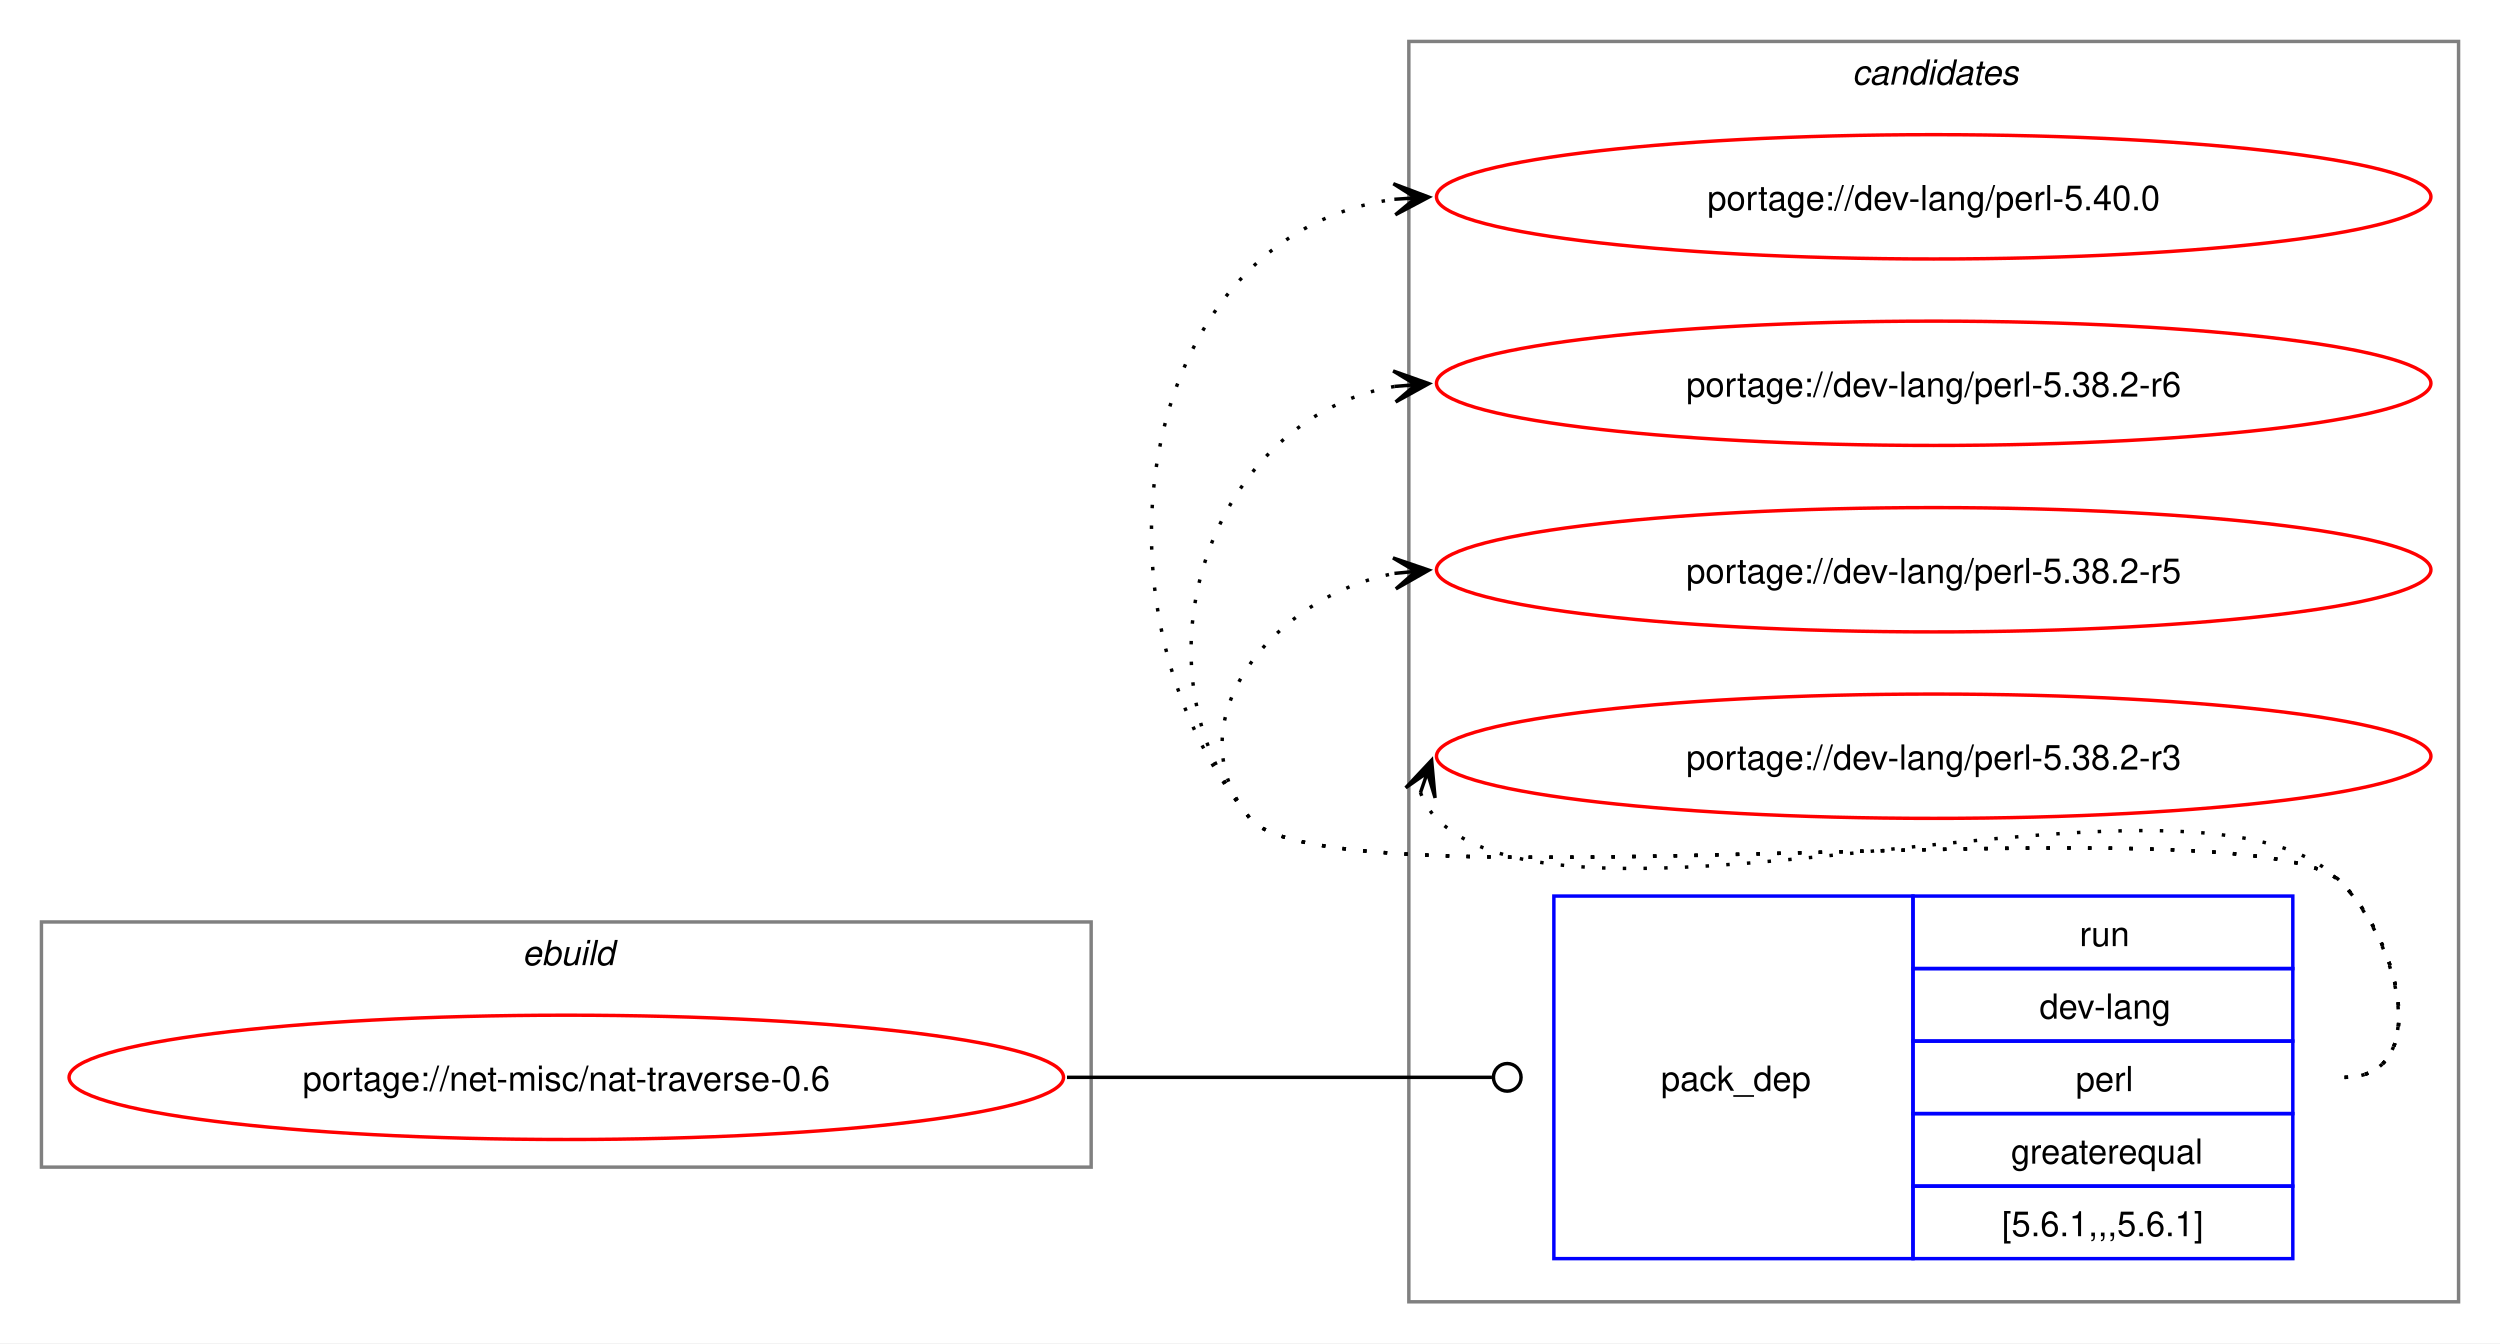
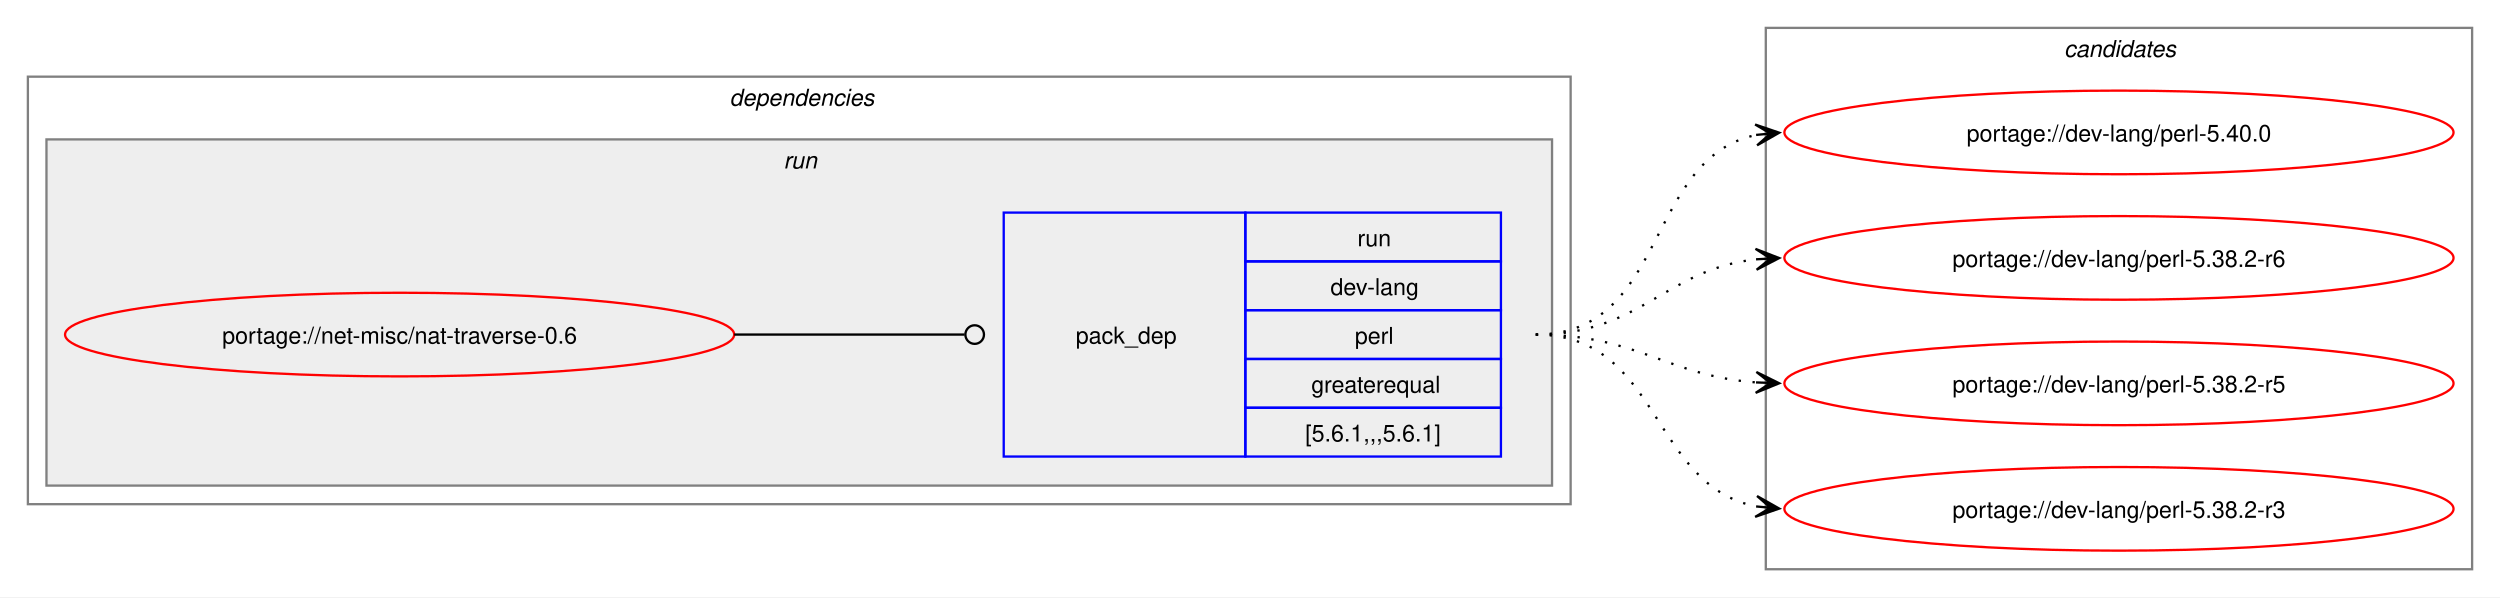
- <svg xmlns="http://www.w3.org/2000/svg" xmlns:xlink="http://www.w3.org/1999/xlink" width="724pt" height="389pt" viewBox="0.00 0.00 724.00 389.00">
-   <g id="graph0" class="graph" transform="scale(1 1) rotate(0) translate(4 385)">
-     <polygon fill="white" stroke="none" points="-4,4 -4,-385 720,-385 720,4 -4,4" />
-     <g id="clust1" class="cluster">
-       <polygon fill="none" stroke="gray" points="8,-47 8,-118 312,-118 312,-47 8,-47" />
-       <text text-anchor="start" x="147.25" y="-105.5" font-family="Helvetica,sans-Serif" font-style="italic" font-size="10.00">ebuild</text>
+ <svg xmlns="http://www.w3.org/2000/svg" xmlns:xlink="http://www.w3.org/1999/xlink" width="1076pt" height="257pt" viewBox="0.00 0.00 1076.00 257.00">
+   <g id="graph0" class="graph" transform="scale(1 1) rotate(0) translate(4 253)">
+     <polygon fill="white" stroke="none" points="-4,4 -4,-253 1072,-253 1072,4 -4,4" />
+     <g id="clust2" class="cluster">
+       <polygon fill="none" stroke="gray" points="8,-36 8,-220 672,-220 672,-36 8,-36" />
+       <text text-anchor="start" x="310" y="-207.5" font-family="Helvetica,sans-Serif" font-style="italic" font-size="10.00">dependencies</text>
+     </g>
+     <g id="clust5" class="cluster">
+       <polygon fill="#eeeeee" stroke="gray" points="16,-44 16,-193 664,-193 664,-44 16,-44" />
+       <text text-anchor="start" x="333.25" y="-180.5" font-family="Helvetica,sans-Serif" font-style="italic" font-size="10.00">run</text>
    </g>
    <g id="clust7" class="cluster">
-       <polygon fill="none" stroke="gray" points="404,-8 404,-373 708,-373 708,-8 404,-8" />
-       <text text-anchor="start" x="532.38" y="-360.5" font-family="Helvetica,sans-Serif" font-style="italic" font-size="10.00">candidates</text>
+       <polygon fill="none" stroke="gray" points="756,-8 756,-241 1060,-241 1060,-8 756,-8" />
+       <text text-anchor="start" x="884.38" y="-228.5" font-family="Helvetica,sans-Serif" font-style="italic" font-size="10.00">candidates</text>
    </g>
    <g id="node1" class="node">
      <g id="a_node1">
        <a xlink:href="../net-misc/nat-traverse-0.6.svg" xlink:title="portage://net-misc/nat-traverse-0.6">
-           <ellipse fill="none" stroke="red" cx="160" cy="-73" rx="144" ry="18" />
-           <text text-anchor="middle" x="160" y="-69.12" font-family="Helvetica,sans-Serif" font-size="10.00">portage://net-misc/nat-traverse-0.6</text>
+           <ellipse fill="none" stroke="red" cx="168" cy="-109" rx="144" ry="18" />
+           <text text-anchor="middle" x="168" y="-105.12" font-family="Helvetica,sans-Serif" font-size="10.00">portage://net-misc/nat-traverse-0.6</text>
        </a>
      </g>
    </g>
    <g id="node2" class="node">
-       <polygon fill="none" stroke="blue" points="446,-20.5 446,-125.5 550,-125.5 550,-20.5 446,-20.5" />
-       <text text-anchor="start" x="477" y="-69.12" font-family="Helvetica,sans-Serif" font-size="10.00">pack_dep</text>
-       <polygon fill="none" stroke="blue" points="550,-104.5 550,-125.5 660,-125.5 660,-104.5 550,-104.5" />
-       <text text-anchor="start" x="598.25" y="-111" font-family="Helvetica,sans-Serif" font-size="10.00">run</text>
-       <polygon fill="none" stroke="blue" points="550,-83.5 550,-104.5 660,-104.5 660,-83.5 550,-83.5" />
-       <text text-anchor="start" x="586.62" y="-90" font-family="Helvetica,sans-Serif" font-size="10.00">dev-lang</text>
-       <polygon fill="none" stroke="blue" points="550,-62.5 550,-83.5 660,-83.5 660,-62.5 550,-62.5" />
-       <text text-anchor="start" x="597.12" y="-69" font-family="Helvetica,sans-Serif" font-size="10.00">perl</text>
-       <polygon fill="none" stroke="blue" points="550,-41.5 550,-62.5 660,-62.5 660,-41.5 550,-41.5" />
-       <text text-anchor="start" x="578.38" y="-48" font-family="Helvetica,sans-Serif" font-size="10.00">greaterequal</text>
-       <polygon fill="none" stroke="blue" points="550,-20.5 550,-41.5 660,-41.5 660,-20.5 550,-20.5" />
-       <text text-anchor="start" x="575.75" y="-27" font-family="Helvetica,sans-Serif" font-size="10.00">[5.6.1,,,5.6.1]</text>
+       <polygon fill="none" stroke="blue" points="428,-56.5 428,-161.5 532,-161.5 532,-56.5 428,-56.5" />
+       <text text-anchor="start" x="459" y="-105.12" font-family="Helvetica,sans-Serif" font-size="10.00">pack_dep</text>
+       <polygon fill="none" stroke="blue" points="532,-140.5 532,-161.5 642,-161.5 642,-140.5 532,-140.5" />
+       <text text-anchor="start" x="580.25" y="-147" font-family="Helvetica,sans-Serif" font-size="10.00">run</text>
+       <polygon fill="none" stroke="blue" points="532,-119.5 532,-140.5 642,-140.5 642,-119.5 532,-119.5" />
+       <text text-anchor="start" x="568.62" y="-126" font-family="Helvetica,sans-Serif" font-size="10.00">dev-lang</text>
+       <polygon fill="none" stroke="blue" points="532,-98.5 532,-119.5 642,-119.5 642,-98.5 532,-98.5" />
+       <text text-anchor="start" x="579.12" y="-105" font-family="Helvetica,sans-Serif" font-size="10.00">perl</text>
+       <polygon fill="none" stroke="blue" points="532,-77.5 532,-98.5 642,-98.5 642,-77.5 532,-77.5" />
+       <text text-anchor="start" x="560.38" y="-84" font-family="Helvetica,sans-Serif" font-size="10.00">greaterequal</text>
+       <polygon fill="none" stroke="blue" points="532,-56.5 532,-77.5 642,-77.5 642,-56.5 532,-56.5" />
+       <text text-anchor="start" x="557.75" y="-63" font-family="Helvetica,sans-Serif" font-size="10.00">[5.6.1,,,5.6.1]</text>
    </g>
    <g id="edge1" class="edge">
-       <path fill="none" stroke="black" d="M305,-73C360.57,-73 376.66,-73 428.07,-73" />
-       <ellipse fill="none" stroke="black" cx="432.5" cy="-73" rx="4" ry="4" />
+       <path fill="none" stroke="black" d="M312,-109C356.91,-109 370.3,-109 411.15,-109" />
+       <ellipse fill="none" stroke="black" cx="415.5" cy="-109" rx="4" ry="4" />
    </g>
    <g id="node3" class="node">
      <g id="a_node3">
        <a xlink:href="../dev-lang/perl-5.40.0.svg" xlink:title="portage://dev-lang/perl-5.40.0">
-           <ellipse fill="none" stroke="red" cx="556" cy="-328" rx="144" ry="18" />
-           <text text-anchor="middle" x="556" y="-324.12" font-family="Helvetica,sans-Serif" font-size="10.00">portage://dev-lang/perl-5.40.0</text>
+           <ellipse fill="none" stroke="red" cx="908" cy="-196" rx="144" ry="18" />
+           <text text-anchor="middle" x="908" y="-192.12" font-family="Helvetica,sans-Serif" font-size="10.00">portage://dev-lang/perl-5.40.0</text>
        </a>
      </g>
    </g>
    <g id="edge2" class="edge">
-       <path fill="none" stroke="black" stroke-dasharray="1,5" d="M675,-73C700.12,-73 691.6,-111.59 674,-129.5 649.35,-154.59 380.36,-120.85 358,-148 307.37,-209.49 325.73,-317.72 400.13,-327.32" />
-       <polygon fill="black" stroke="black" points="409.78,-327.92 399.52,-331.79 406.01,-327.69 399.8,-327.29 399.8,-327.29 399.8,-327.29 406.01,-327.69 400.09,-322.8 409.78,-327.92" />
+       <path fill="none" stroke="black" stroke-dasharray="1,5" d="M657,-109C714.02,-109 703.78,-185.15 752.13,-194.96" />
+       <polygon fill="black" stroke="black" points="761.79,-195.88 751.4,-199.41 758.02,-195.52 751.83,-194.93 751.83,-194.93 751.83,-194.93 758.02,-195.52 752.26,-190.45 761.79,-195.88" />
    </g>
    <g id="node4" class="node">
      <g id="a_node4">
        <a xlink:href="../dev-lang/perl-5.38.2-r6.svg" xlink:title="portage://dev-lang/perl-5.38.2-r6">
-           <ellipse fill="none" stroke="red" cx="556" cy="-274" rx="144" ry="18" />
-           <text text-anchor="middle" x="556" y="-270.12" font-family="Helvetica,sans-Serif" font-size="10.00">portage://dev-lang/perl-5.38.2-r6</text>
+           <ellipse fill="none" stroke="red" cx="908" cy="-142" rx="144" ry="18" />
+           <text text-anchor="middle" x="908" y="-138.12" font-family="Helvetica,sans-Serif" font-size="10.00">portage://dev-lang/perl-5.38.2-r6</text>
        </a>
      </g>
    </g>
    <g id="edge3" class="edge">
-       <path fill="none" stroke="black" stroke-dasharray="1,5" d="M675,-73C700.12,-73 691.6,-111.59 674,-129.5 649.35,-154.59 380.36,-120.85 358,-148 321.8,-191.97 346.66,-264.24 399.97,-273.1" />
-       <polygon fill="black" stroke="black" points="409.79,-273.9 399.45,-277.57 406.02,-273.59 399.82,-273.09 399.82,-273.09 399.82,-273.09 406.02,-273.59 400.18,-268.6 409.79,-273.9" />
+       <path fill="none" stroke="black" stroke-dasharray="1,5" d="M657,-109C702.39,-109 712.22,-136.93 751.91,-141.4" />
+       <polygon fill="black" stroke="black" points="761.78,-141.93 751.55,-145.89 758.01,-141.73 751.8,-141.39 751.8,-141.39 751.8,-141.39 758.01,-141.73 752.04,-136.9 761.78,-141.93" />
    </g>
    <g id="node5" class="node">
      <g id="a_node5">
        <a xlink:href="../dev-lang/perl-5.38.2-r5.svg" xlink:title="portage://dev-lang/perl-5.38.2-r5">
-           <ellipse fill="none" stroke="red" cx="556" cy="-220" rx="144" ry="18" />
-           <text text-anchor="middle" x="556" y="-216.12" font-family="Helvetica,sans-Serif" font-size="10.00">portage://dev-lang/perl-5.38.2-r5</text>
+           <ellipse fill="none" stroke="red" cx="908" cy="-88" rx="144" ry="18" />
+           <text text-anchor="middle" x="908" y="-84.12" font-family="Helvetica,sans-Serif" font-size="10.00">portage://dev-lang/perl-5.38.2-r5</text>
        </a>
      </g>
    </g>
    <g id="edge4" class="edge">
-       <path fill="none" stroke="black" stroke-dasharray="1,5" d="M675,-73C700.12,-73 691.6,-111.59 674,-129.5 649.35,-154.59 380.36,-120.85 358,-148 335.11,-175.8 364.6,-212.35 399.91,-218.95" />
-       <polygon fill="black" stroke="black" points="409.79,-219.89 399.41,-223.43 406.02,-219.53 399.83,-218.95 399.83,-218.95 399.83,-218.95 406.02,-219.53 400.25,-214.47 409.79,-219.89" />
+       <path fill="none" stroke="black" stroke-dasharray="1,5" d="M657,-109C701.09,-109 713.09,-91.3 751.91,-88.4" />
+       <polygon fill="black" stroke="black" points="761.78,-88.04 751.95,-92.9 758,-88.18 751.79,-88.41 751.79,-88.41 751.79,-88.41 758,-88.18 751.63,-83.91 761.78,-88.04" />
    </g>
    <g id="node6" class="node">
      <g id="a_node6">
        <a xlink:href="../dev-lang/perl-5.38.2-r3.svg" xlink:title="portage://dev-lang/perl-5.38.2-r3">
-           <ellipse fill="none" stroke="red" cx="556" cy="-166" rx="144" ry="18" />
-           <text text-anchor="middle" x="556" y="-162.12" font-family="Helvetica,sans-Serif" font-size="10.00">portage://dev-lang/perl-5.38.2-r3</text>
+           <ellipse fill="none" stroke="red" cx="908" cy="-34" rx="144" ry="18" />
+           <text text-anchor="middle" x="908" y="-30.12" font-family="Helvetica,sans-Serif" font-size="10.00">portage://dev-lang/perl-5.38.2-r3</text>
        </a>
      </g>
    </g>
    <g id="edge5" class="edge">
-       <path fill="none" stroke="black" stroke-dasharray="1,5" d="M407.37,-155.45C408.4,-152.7 410.07,-149.96 412,-148 452.96,-106.42 633.83,-171.85 674,-129.5 691.28,-111.28 700.12,-73 675,-73" />
-       <polygon fill="black" stroke="black" points="410.6,-164.85 403.09,-156.86 409.37,-161.27 407.34,-155.39 407.34,-155.39 407.34,-155.39 409.37,-161.27 411.6,-153.93 410.6,-164.85" />
+       <path fill="none" stroke="black" stroke-dasharray="1,5" d="M657,-109C710.77,-109 706.26,-43.9 752.06,-35" />
+       <polygon fill="black" stroke="black" points="761.79,-34.11 752.24,-39.51 758.02,-34.46 751.83,-35.03 751.83,-35.03 751.83,-35.03 758.02,-34.46 751.42,-30.54 761.79,-34.11" />
    </g>
  </g>
</svg>
